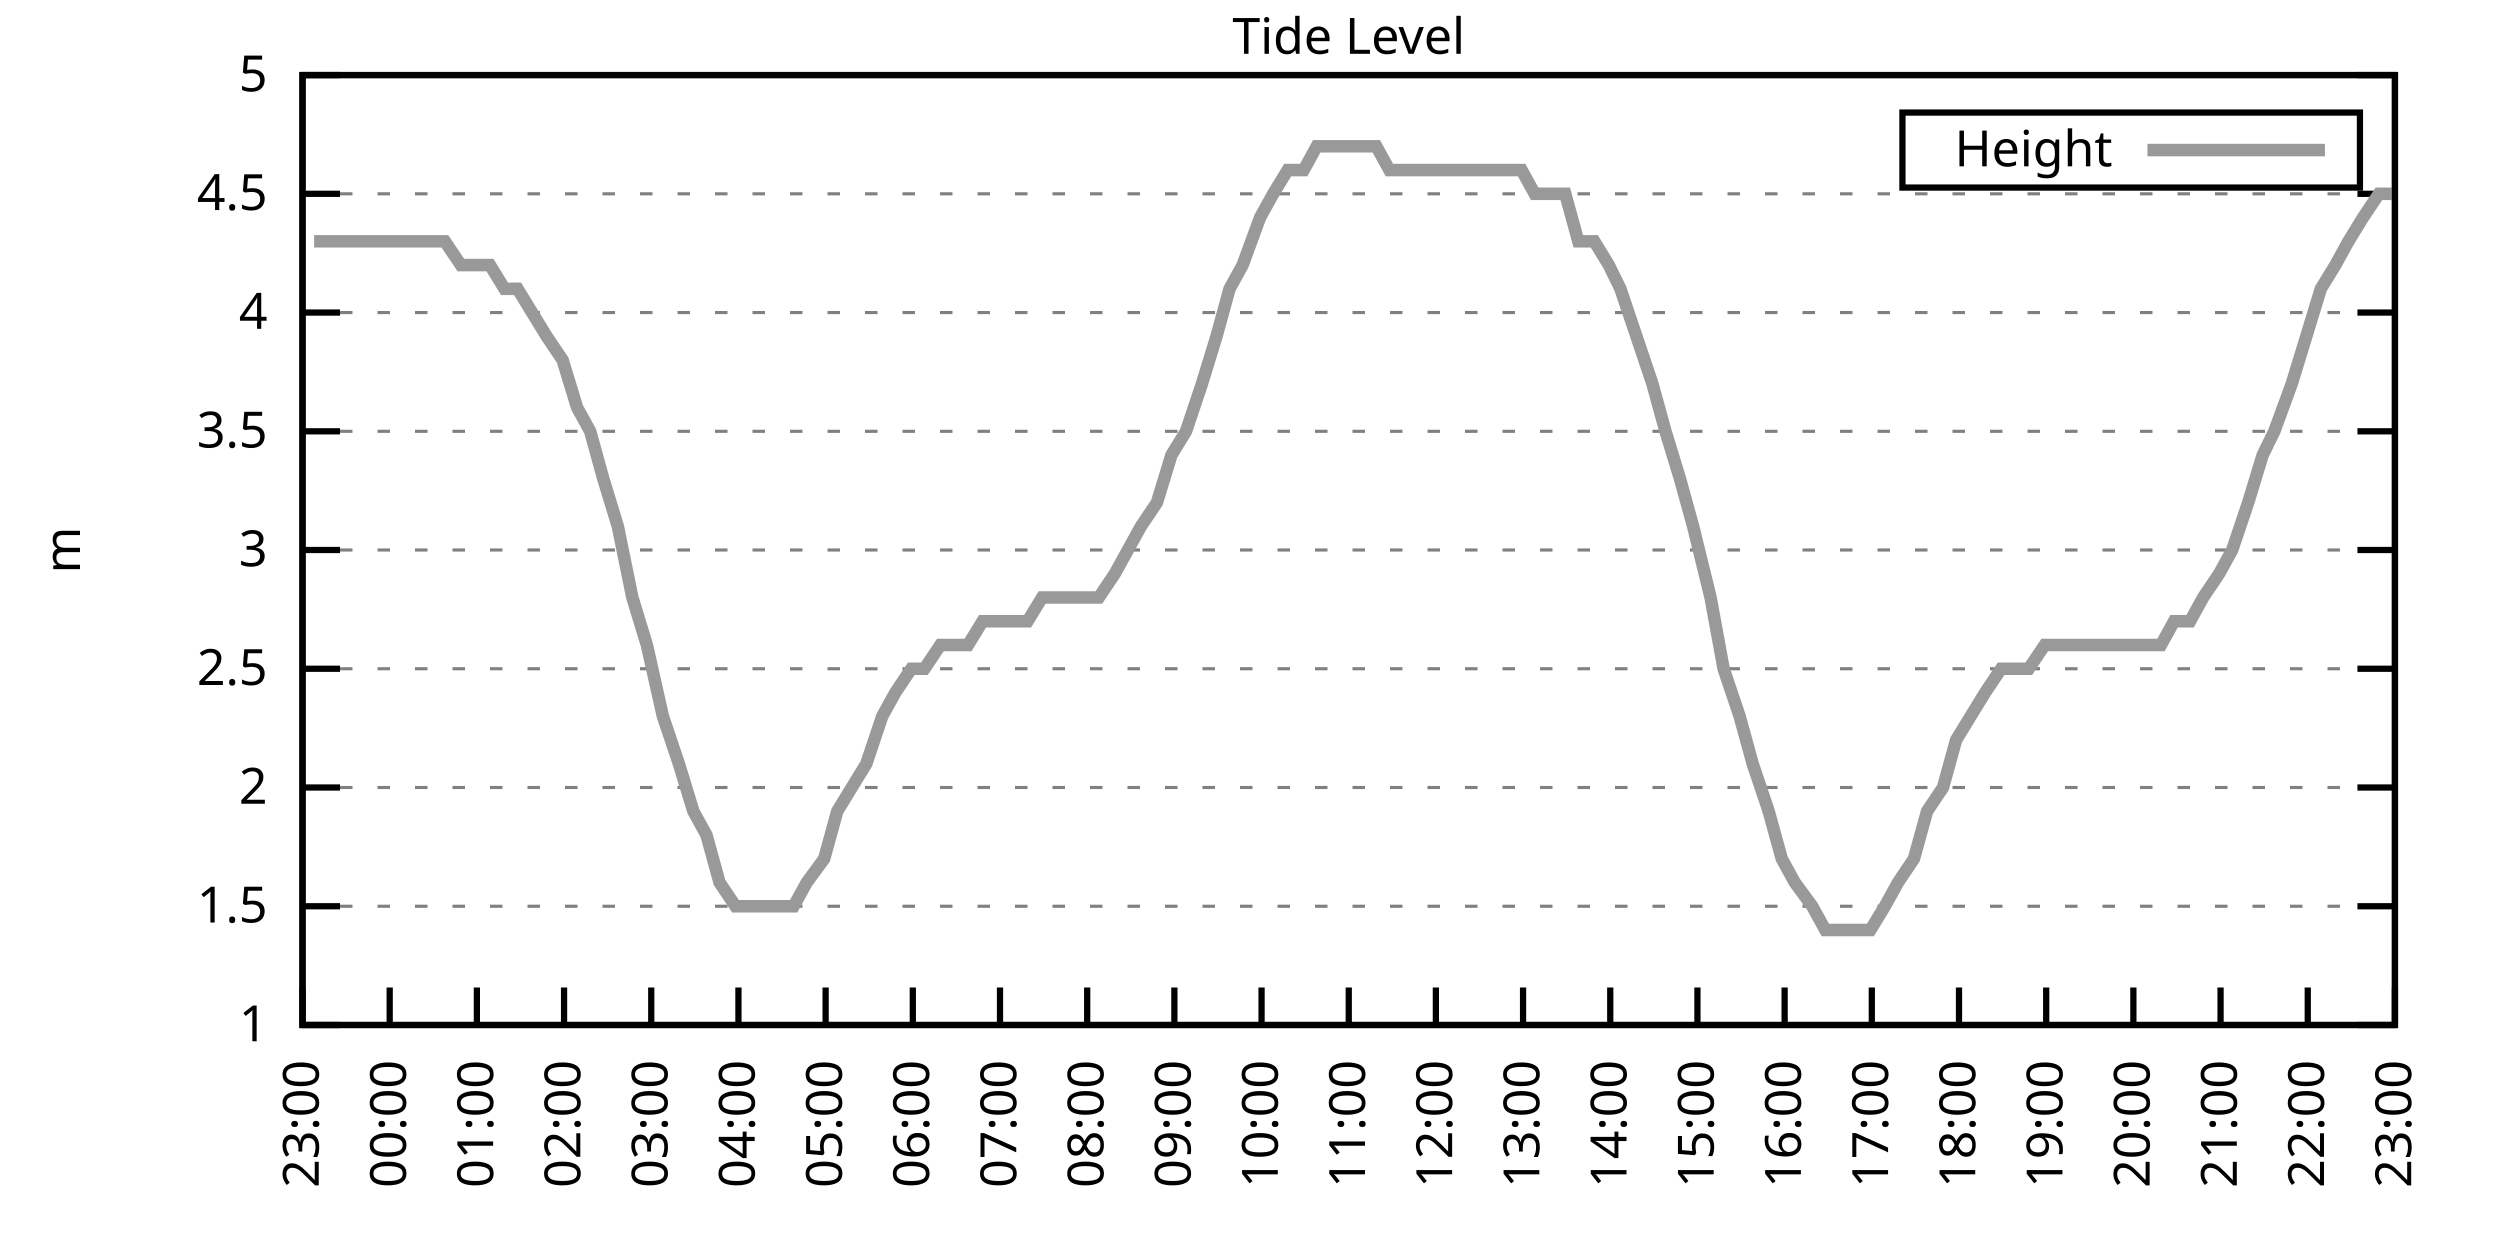
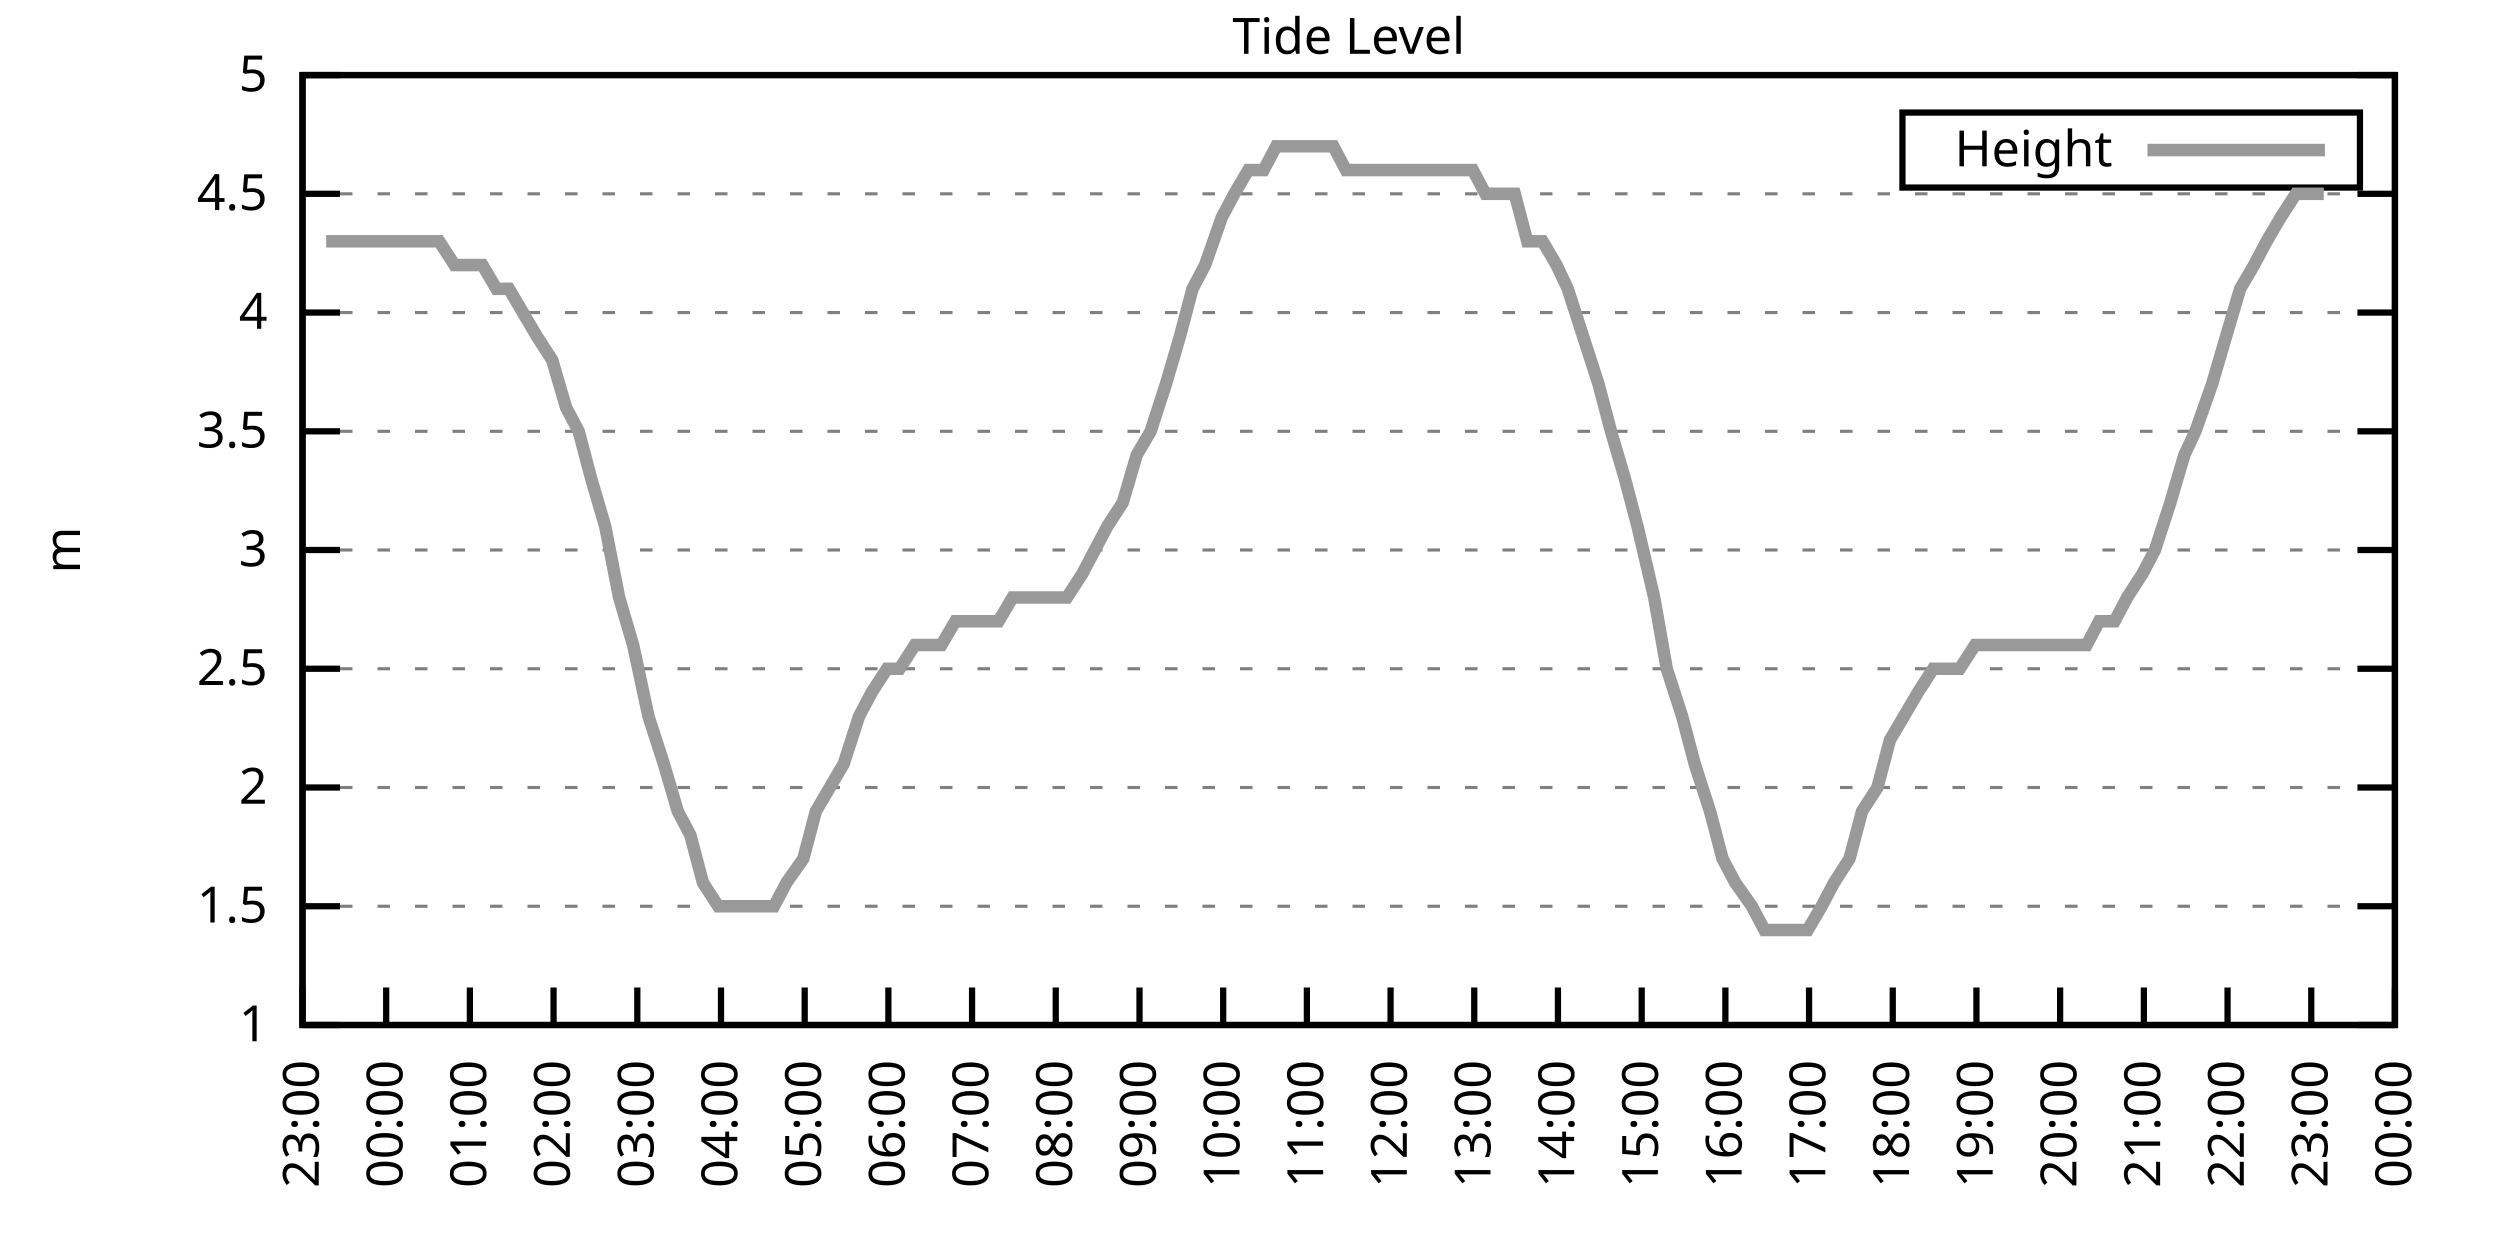
<svg xmlns="http://www.w3.org/2000/svg" xmlns:xlink="http://www.w3.org/1999/xlink" width="400" height="200" viewBox="0 0 400 200">
  <g id="gnuplot_canvas">
    <rect x="0" y="0" width="400" height="200" fill="none" />
    <defs>
      <circle id="gpDot" r="0.5" stroke-width="0.5" stroke="currentColor" />
      <path id="gpPt0" stroke-width="0.333" stroke="currentColor" d="M-1,0 h2 M0,-1 v2" />
      <path id="gpPt1" stroke-width="0.333" stroke="currentColor" d="M-1,-1 L1,1 M1,-1 L-1,1" />
      <path id="gpPt2" stroke-width="0.333" stroke="currentColor" d="M-1,0 L1,0 M0,-1 L0,1 M-1,-1 L1,1 M-1,1 L1,-1" />
      <rect id="gpPt3" stroke-width="0.333" stroke="currentColor" x="-1" y="-1" width="2" height="2" />
      <rect id="gpPt4" stroke-width="0.333" stroke="currentColor" fill="currentColor" x="-1" y="-1" width="2" height="2" />
      <circle id="gpPt5" stroke-width="0.333" stroke="currentColor" cx="0" cy="0" r="1" />
      <use xlink:href="#gpPt5" id="gpPt6" fill="currentColor" stroke="none" />
      <path id="gpPt7" stroke-width="0.333" stroke="currentColor" d="M0,-1.33 L-1.33,0.67 L1.33,0.67 z" />
      <use xlink:href="#gpPt7" id="gpPt8" fill="currentColor" stroke="none" />
      <use xlink:href="#gpPt7" id="gpPt9" stroke="currentColor" transform="rotate(180)" />
      <use xlink:href="#gpPt9" id="gpPt10" fill="currentColor" stroke="none" />
      <use xlink:href="#gpPt3" id="gpPt11" stroke="currentColor" transform="rotate(45)" />
      <use xlink:href="#gpPt11" id="gpPt12" fill="currentColor" stroke="none" />
      <path id="gpPt13" stroke-width="0.333" stroke="currentColor" d="M0,1.330 L1.265,0.411 L0.782,-1.067 L-0.782,-1.076 L-1.265,0.411 z" />
      <use xlink:href="#gpPt13" id="gpPt14" fill="currentColor" stroke="none" />
      <filter id="textbox" filterUnits="objectBoundingBox" x="0" y="0" height="1" width="1">
        <feFlood flood-color="white" flood-opacity="1" result="bgnd" />
        <feComposite in="SourceGraphic" in2="bgnd" operator="atop" />
      </filter>
      <filter id="greybox" filterUnits="objectBoundingBox" x="0" y="0" height="1" width="1">
        <feFlood flood-color="lightgrey" flood-opacity="1" result="grey" />
        <feComposite in="SourceGraphic" in2="grey" operator="atop" />
      </filter>
    </defs>
    <g fill="none" color="white" stroke="currentColor" stroke-width="1.00" stroke-linecap="butt" stroke-linejoin="miter">
</g>
    <g fill="none" color="black" stroke="currentColor" stroke-width="1.00" stroke-linecap="butt" stroke-linejoin="miter">
      <g stroke="none" shape-rendering="crispEdges">
        <polygon fill="rgb(255, 255, 255)" points="48.40,164.00 383.18,164.00 383.18,12.02 48.40,12.02 " />
      </g>
    </g>
    <g fill="none" color="black" stroke="currentColor" stroke-width="1.00" stroke-linecap="butt" stroke-linejoin="miter">
</g>
    <g fill="none" color="black" stroke="black" stroke-width="0.50" stroke-linecap="butt" stroke-linejoin="miter">
</g>
    <g fill="none" color="gray" stroke="currentColor" stroke-width="0.50" stroke-linecap="butt" stroke-linejoin="miter">
      <path stroke="gray" stroke-dasharray="2,4" class="gridline" d="M48.40,164.00 L383.19,164.00  " />
    </g>
    <g fill="none" color="gray" stroke="gray" stroke-width="1.00" stroke-linecap="butt" stroke-linejoin="miter">
</g>
    <g fill="none" color="black" stroke="currentColor" stroke-width="1.00" stroke-linecap="butt" stroke-linejoin="miter">
      <path stroke="black" d="M48.40,164.00 L54.40,164.00 M383.19,164.00 L377.19,164.00  " />
      <g transform="translate(42.80,166.60)" stroke="none" fill="black" font-family="Sans" font-size="8.00" text-anchor="end">
        <text>
          <tspan font-family="Sans"> 1</tspan>
        </text>
      </g>
    </g>
    <g fill="none" color="black" stroke="currentColor" stroke-width="1.00" stroke-linecap="butt" stroke-linejoin="miter">
</g>
    <g fill="none" color="black" stroke="black" stroke-width="0.50" stroke-linecap="butt" stroke-linejoin="miter">
</g>
    <g fill="none" color="gray" stroke="currentColor" stroke-width="0.50" stroke-linecap="butt" stroke-linejoin="miter">
      <path stroke="gray" stroke-dasharray="2,4" class="gridline" d="M48.40,145.00 L383.19,145.00  " />
    </g>
    <g fill="none" color="gray" stroke="gray" stroke-width="1.00" stroke-linecap="butt" stroke-linejoin="miter">
</g>
    <g fill="none" color="black" stroke="currentColor" stroke-width="1.00" stroke-linecap="butt" stroke-linejoin="miter">
      <path stroke="black" d="M48.40,145.00 L54.40,145.00 M383.19,145.00 L377.19,145.00  " />
      <g transform="translate(42.80,147.60)" stroke="none" fill="black" font-family="Sans" font-size="8.00" text-anchor="end">
        <text>
          <tspan font-family="Sans"> 1.5</tspan>
        </text>
      </g>
    </g>
    <g fill="none" color="black" stroke="currentColor" stroke-width="1.00" stroke-linecap="butt" stroke-linejoin="miter">
</g>
    <g fill="none" color="black" stroke="black" stroke-width="0.50" stroke-linecap="butt" stroke-linejoin="miter">
</g>
    <g fill="none" color="gray" stroke="currentColor" stroke-width="0.50" stroke-linecap="butt" stroke-linejoin="miter">
      <path stroke="gray" stroke-dasharray="2,4" class="gridline" d="M48.40,126.00 L383.19,126.00  " />
    </g>
    <g fill="none" color="gray" stroke="gray" stroke-width="1.00" stroke-linecap="butt" stroke-linejoin="miter">
</g>
    <g fill="none" color="black" stroke="currentColor" stroke-width="1.00" stroke-linecap="butt" stroke-linejoin="miter">
      <path stroke="black" d="M48.40,126.00 L54.40,126.00 M383.19,126.00 L377.19,126.00  " />
      <g transform="translate(42.80,128.60)" stroke="none" fill="black" font-family="Sans" font-size="8.00" text-anchor="end">
        <text>
          <tspan font-family="Sans"> 2</tspan>
        </text>
      </g>
    </g>
    <g fill="none" color="black" stroke="currentColor" stroke-width="1.00" stroke-linecap="butt" stroke-linejoin="miter">
</g>
    <g fill="none" color="black" stroke="black" stroke-width="0.50" stroke-linecap="butt" stroke-linejoin="miter">
</g>
    <g fill="none" color="gray" stroke="currentColor" stroke-width="0.50" stroke-linecap="butt" stroke-linejoin="miter">
      <path stroke="gray" stroke-dasharray="2,4" class="gridline" d="M48.40,107.00 L383.19,107.00  " />
    </g>
    <g fill="none" color="gray" stroke="gray" stroke-width="1.00" stroke-linecap="butt" stroke-linejoin="miter">
</g>
    <g fill="none" color="black" stroke="currentColor" stroke-width="1.00" stroke-linecap="butt" stroke-linejoin="miter">
      <path stroke="black" d="M48.40,107.00 L54.40,107.00 M383.19,107.00 L377.19,107.00  " />
      <g transform="translate(42.80,109.60)" stroke="none" fill="black" font-family="Sans" font-size="8.00" text-anchor="end">
        <text>
          <tspan font-family="Sans"> 2.5</tspan>
        </text>
      </g>
    </g>
    <g fill="none" color="black" stroke="currentColor" stroke-width="1.00" stroke-linecap="butt" stroke-linejoin="miter">
</g>
    <g fill="none" color="black" stroke="black" stroke-width="0.50" stroke-linecap="butt" stroke-linejoin="miter">
</g>
    <g fill="none" color="gray" stroke="currentColor" stroke-width="0.50" stroke-linecap="butt" stroke-linejoin="miter">
      <path stroke="gray" stroke-dasharray="2,4" class="gridline" d="M48.40,88.00 L383.19,88.00  " />
    </g>
    <g fill="none" color="gray" stroke="gray" stroke-width="1.00" stroke-linecap="butt" stroke-linejoin="miter">
</g>
    <g fill="none" color="black" stroke="currentColor" stroke-width="1.00" stroke-linecap="butt" stroke-linejoin="miter">
      <path stroke="black" d="M48.40,88.00 L54.40,88.00 M383.19,88.00 L377.19,88.00  " />
      <g transform="translate(42.80,90.60)" stroke="none" fill="black" font-family="Sans" font-size="8.00" text-anchor="end">
        <text>
          <tspan font-family="Sans"> 3</tspan>
        </text>
      </g>
    </g>
    <g fill="none" color="black" stroke="currentColor" stroke-width="1.00" stroke-linecap="butt" stroke-linejoin="miter">
</g>
    <g fill="none" color="black" stroke="black" stroke-width="0.50" stroke-linecap="butt" stroke-linejoin="miter">
</g>
    <g fill="none" color="gray" stroke="currentColor" stroke-width="0.50" stroke-linecap="butt" stroke-linejoin="miter">
      <path stroke="gray" stroke-dasharray="2,4" class="gridline" d="M48.40,69.01 L383.19,69.01  " />
    </g>
    <g fill="none" color="gray" stroke="gray" stroke-width="1.00" stroke-linecap="butt" stroke-linejoin="miter">
</g>
    <g fill="none" color="black" stroke="currentColor" stroke-width="1.00" stroke-linecap="butt" stroke-linejoin="miter">
      <path stroke="black" d="M48.40,69.01 L54.40,69.01 M383.19,69.01 L377.19,69.01  " />
      <g transform="translate(42.80,71.61)" stroke="none" fill="black" font-family="Sans" font-size="8.00" text-anchor="end">
        <text>
          <tspan font-family="Sans"> 3.5</tspan>
        </text>
      </g>
    </g>
    <g fill="none" color="black" stroke="currentColor" stroke-width="1.00" stroke-linecap="butt" stroke-linejoin="miter">
</g>
    <g fill="none" color="black" stroke="black" stroke-width="0.50" stroke-linecap="butt" stroke-linejoin="miter">
</g>
    <g fill="none" color="gray" stroke="currentColor" stroke-width="0.50" stroke-linecap="butt" stroke-linejoin="miter">
      <path stroke="gray" stroke-dasharray="2,4" class="gridline" d="M48.40,50.01 L383.19,50.01  " />
    </g>
    <g fill="none" color="gray" stroke="gray" stroke-width="1.00" stroke-linecap="butt" stroke-linejoin="miter">
</g>
    <g fill="none" color="black" stroke="currentColor" stroke-width="1.00" stroke-linecap="butt" stroke-linejoin="miter">
      <path stroke="black" d="M48.40,50.01 L54.40,50.01 M383.19,50.01 L377.19,50.01  " />
      <g transform="translate(42.80,52.61)" stroke="none" fill="black" font-family="Sans" font-size="8.00" text-anchor="end">
        <text>
          <tspan font-family="Sans"> 4</tspan>
        </text>
      </g>
    </g>
    <g fill="none" color="black" stroke="currentColor" stroke-width="1.00" stroke-linecap="butt" stroke-linejoin="miter">
</g>
    <g fill="none" color="black" stroke="black" stroke-width="0.50" stroke-linecap="butt" stroke-linejoin="miter">
</g>
    <g fill="none" color="gray" stroke="currentColor" stroke-width="0.50" stroke-linecap="butt" stroke-linejoin="miter">
      <path stroke="gray" stroke-dasharray="2,4" class="gridline" d="M48.40,31.01 L383.19,31.01  " />
    </g>
    <g fill="none" color="gray" stroke="gray" stroke-width="1.00" stroke-linecap="butt" stroke-linejoin="miter">
</g>
    <g fill="none" color="black" stroke="currentColor" stroke-width="1.00" stroke-linecap="butt" stroke-linejoin="miter">
      <path stroke="black" d="M48.40,31.01 L54.40,31.01 M383.19,31.01 L377.19,31.01  " />
      <g transform="translate(42.80,33.61)" stroke="none" fill="black" font-family="Sans" font-size="8.00" text-anchor="end">
        <text>
          <tspan font-family="Sans"> 4.5</tspan>
        </text>
      </g>
    </g>
    <g fill="none" color="black" stroke="currentColor" stroke-width="1.00" stroke-linecap="butt" stroke-linejoin="miter">
</g>
    <g fill="none" color="black" stroke="black" stroke-width="0.50" stroke-linecap="butt" stroke-linejoin="miter">
</g>
    <g fill="none" color="gray" stroke="currentColor" stroke-width="0.50" stroke-linecap="butt" stroke-linejoin="miter">
      <path stroke="gray" stroke-dasharray="2,4" class="gridline" d="M48.40,12.01 L383.19,12.01  " />
    </g>
    <g fill="none" color="gray" stroke="gray" stroke-width="1.00" stroke-linecap="butt" stroke-linejoin="miter">
</g>
    <g fill="none" color="black" stroke="currentColor" stroke-width="1.00" stroke-linecap="butt" stroke-linejoin="miter">
      <path stroke="black" d="M48.40,12.01 L54.40,12.01 M383.19,12.01 L377.19,12.01  " />
      <g transform="translate(42.80,14.61)" stroke="none" fill="black" font-family="Sans" font-size="8.00" text-anchor="end">
        <text>
          <tspan font-family="Sans"> 5</tspan>
        </text>
      </g>
    </g>
    <g fill="none" color="black" stroke="currentColor" stroke-width="1.00" stroke-linecap="butt" stroke-linejoin="miter">
      <path stroke="black" d="M48.40,164.00 L48.40,158.00  " />
      <g transform="translate(51.00,169.60) rotate(270.00)" stroke="none" fill="black" font-family="Sans" font-size="8.00" text-anchor="end">
        <text>
          <tspan font-family="Sans">23:00</tspan>
        </text>
      </g>
    </g>
    <g fill="none" color="black" stroke="currentColor" stroke-width="1.00" stroke-linecap="butt" stroke-linejoin="miter">
-       <path stroke="black" d="M62.35,164.00 L62.35,158.00  " />
-       <g transform="translate(64.95,169.60) rotate(270.00)" stroke="none" fill="black" font-family="Sans" font-size="8.00" text-anchor="end">
+       <path stroke="black" d="M61.79,164.00 L61.79,158.00  " />
+       <g transform="translate(64.39,169.60) rotate(270.00)" stroke="none" fill="black" font-family="Sans" font-size="8.00" text-anchor="end">
        <text>
          <tspan font-family="Sans">00:00</tspan>
        </text>
      </g>
    </g>
    <g fill="none" color="black" stroke="currentColor" stroke-width="1.00" stroke-linecap="butt" stroke-linejoin="miter">
-       <path stroke="black" d="M76.30,164.00 L76.30,158.00  " />
-       <g transform="translate(78.90,169.60) rotate(270.00)" stroke="none" fill="black" font-family="Sans" font-size="8.00" text-anchor="end">
+       <path stroke="black" d="M75.18,164.00 L75.18,158.00  " />
+       <g transform="translate(77.78,169.60) rotate(270.00)" stroke="none" fill="black" font-family="Sans" font-size="8.00" text-anchor="end">
        <text>
          <tspan font-family="Sans">01:00</tspan>
        </text>
      </g>
    </g>
    <g fill="none" color="black" stroke="currentColor" stroke-width="1.00" stroke-linecap="butt" stroke-linejoin="miter">
-       <path stroke="black" d="M90.25,164.00 L90.25,158.00  " />
-       <g transform="translate(92.85,169.60) rotate(270.00)" stroke="none" fill="black" font-family="Sans" font-size="8.00" text-anchor="end">
+       <path stroke="black" d="M88.57,164.00 L88.57,158.00  " />
+       <g transform="translate(91.17,169.60) rotate(270.00)" stroke="none" fill="black" font-family="Sans" font-size="8.00" text-anchor="end">
        <text>
          <tspan font-family="Sans">02:00</tspan>
        </text>
      </g>
    </g>
    <g fill="none" color="black" stroke="currentColor" stroke-width="1.00" stroke-linecap="butt" stroke-linejoin="miter">
-       <path stroke="black" d="M104.20,164.00 L104.20,158.00  " />
-       <g transform="translate(106.80,169.60) rotate(270.00)" stroke="none" fill="black" font-family="Sans" font-size="8.00" text-anchor="end">
+       <path stroke="black" d="M101.97,164.00 L101.97,158.00  " />
+       <g transform="translate(104.57,169.60) rotate(270.00)" stroke="none" fill="black" font-family="Sans" font-size="8.00" text-anchor="end">
        <text>
          <tspan font-family="Sans">03:00</tspan>
        </text>
      </g>
    </g>
    <g fill="none" color="black" stroke="currentColor" stroke-width="1.00" stroke-linecap="butt" stroke-linejoin="miter">
-       <path stroke="black" d="M118.15,164.00 L118.15,158.00  " />
-       <g transform="translate(120.75,169.60) rotate(270.00)" stroke="none" fill="black" font-family="Sans" font-size="8.00" text-anchor="end">
+       <path stroke="black" d="M115.36,164.00 L115.36,158.00  " />
+       <g transform="translate(117.96,169.60) rotate(270.00)" stroke="none" fill="black" font-family="Sans" font-size="8.00" text-anchor="end">
        <text>
          <tspan font-family="Sans">04:00</tspan>
        </text>
      </g>
    </g>
    <g fill="none" color="black" stroke="currentColor" stroke-width="1.00" stroke-linecap="butt" stroke-linejoin="miter">
-       <path stroke="black" d="M132.10,164.00 L132.10,158.00  " />
-       <g transform="translate(134.70,169.60) rotate(270.00)" stroke="none" fill="black" font-family="Sans" font-size="8.00" text-anchor="end">
+       <path stroke="black" d="M128.75,164.00 L128.75,158.00  " />
+       <g transform="translate(131.35,169.60) rotate(270.00)" stroke="none" fill="black" font-family="Sans" font-size="8.00" text-anchor="end">
        <text>
          <tspan font-family="Sans">05:00</tspan>
        </text>
      </g>
    </g>
    <g fill="none" color="black" stroke="currentColor" stroke-width="1.00" stroke-linecap="butt" stroke-linejoin="miter">
-       <path stroke="black" d="M146.05,164.00 L146.05,158.00  " />
-       <g transform="translate(148.65,169.60) rotate(270.00)" stroke="none" fill="black" font-family="Sans" font-size="8.00" text-anchor="end">
+       <path stroke="black" d="M142.14,164.00 L142.14,158.00  " />
+       <g transform="translate(144.74,169.60) rotate(270.00)" stroke="none" fill="black" font-family="Sans" font-size="8.00" text-anchor="end">
        <text>
          <tspan font-family="Sans">06:00</tspan>
        </text>
      </g>
    </g>
    <g fill="none" color="black" stroke="currentColor" stroke-width="1.00" stroke-linecap="butt" stroke-linejoin="miter">
-       <path stroke="black" d="M160.00,164.00 L160.00,158.00  " />
-       <g transform="translate(162.60,169.60) rotate(270.00)" stroke="none" fill="black" font-family="Sans" font-size="8.00" text-anchor="end">
+       <path stroke="black" d="M155.53,164.00 L155.53,158.00  " />
+       <g transform="translate(158.13,169.60) rotate(270.00)" stroke="none" fill="black" font-family="Sans" font-size="8.00" text-anchor="end">
        <text>
          <tspan font-family="Sans">07:00</tspan>
        </text>
      </g>
    </g>
    <g fill="none" color="black" stroke="currentColor" stroke-width="1.00" stroke-linecap="butt" stroke-linejoin="miter">
-       <path stroke="black" d="M173.95,164.00 L173.95,158.00  " />
-       <g transform="translate(176.55,169.60) rotate(270.00)" stroke="none" fill="black" font-family="Sans" font-size="8.00" text-anchor="end">
+       <path stroke="black" d="M168.92,164.00 L168.92,158.00  " />
+       <g transform="translate(171.52,169.60) rotate(270.00)" stroke="none" fill="black" font-family="Sans" font-size="8.00" text-anchor="end">
        <text>
          <tspan font-family="Sans">08:00</tspan>
        </text>
      </g>
    </g>
    <g fill="none" color="black" stroke="currentColor" stroke-width="1.00" stroke-linecap="butt" stroke-linejoin="miter">
-       <path stroke="black" d="M187.90,164.00 L187.90,158.00  " />
-       <g transform="translate(190.50,169.60) rotate(270.00)" stroke="none" fill="black" font-family="Sans" font-size="8.00" text-anchor="end">
+       <path stroke="black" d="M182.32,164.00 L182.32,158.00  " />
+       <g transform="translate(184.92,169.60) rotate(270.00)" stroke="none" fill="black" font-family="Sans" font-size="8.00" text-anchor="end">
        <text>
          <tspan font-family="Sans">09:00</tspan>
        </text>
      </g>
    </g>
    <g fill="none" color="black" stroke="currentColor" stroke-width="1.00" stroke-linecap="butt" stroke-linejoin="miter">
-       <path stroke="black" d="M201.85,164.00 L201.85,158.00  " />
-       <g transform="translate(204.45,169.60) rotate(270.00)" stroke="none" fill="black" font-family="Sans" font-size="8.00" text-anchor="end">
+       <path stroke="black" d="M195.71,164.00 L195.71,158.00  " />
+       <g transform="translate(198.31,169.60) rotate(270.00)" stroke="none" fill="black" font-family="Sans" font-size="8.00" text-anchor="end">
        <text>
          <tspan font-family="Sans">10:00</tspan>
        </text>
      </g>
    </g>
    <g fill="none" color="black" stroke="currentColor" stroke-width="1.00" stroke-linecap="butt" stroke-linejoin="miter">
-       <path stroke="black" d="M215.80,164.00 L215.80,158.00  " />
-       <g transform="translate(218.40,169.60) rotate(270.00)" stroke="none" fill="black" font-family="Sans" font-size="8.00" text-anchor="end">
+       <path stroke="black" d="M209.10,164.00 L209.10,158.00  " />
+       <g transform="translate(211.70,169.60) rotate(270.00)" stroke="none" fill="black" font-family="Sans" font-size="8.00" text-anchor="end">
        <text>
          <tspan font-family="Sans">11:00</tspan>
        </text>
      </g>
    </g>
    <g fill="none" color="black" stroke="currentColor" stroke-width="1.00" stroke-linecap="butt" stroke-linejoin="miter">
-       <path stroke="black" d="M229.74,164.00 L229.74,158.00  " />
-       <g transform="translate(232.34,169.60) rotate(270.00)" stroke="none" fill="black" font-family="Sans" font-size="8.00" text-anchor="end">
+       <path stroke="black" d="M222.49,164.00 L222.49,158.00  " />
+       <g transform="translate(225.09,169.60) rotate(270.00)" stroke="none" fill="black" font-family="Sans" font-size="8.00" text-anchor="end">
        <text>
          <tspan font-family="Sans">12:00</tspan>
        </text>
      </g>
    </g>
    <g fill="none" color="black" stroke="currentColor" stroke-width="1.00" stroke-linecap="butt" stroke-linejoin="miter">
-       <path stroke="black" d="M243.69,164.00 L243.69,158.00  " />
-       <g transform="translate(246.29,169.60) rotate(270.00)" stroke="none" fill="black" font-family="Sans" font-size="8.00" text-anchor="end">
+       <path stroke="black" d="M235.88,164.00 L235.88,158.00  " />
+       <g transform="translate(238.48,169.60) rotate(270.00)" stroke="none" fill="black" font-family="Sans" font-size="8.00" text-anchor="end">
        <text>
          <tspan font-family="Sans">13:00</tspan>
        </text>
      </g>
    </g>
    <g fill="none" color="black" stroke="currentColor" stroke-width="1.00" stroke-linecap="butt" stroke-linejoin="miter">
-       <path stroke="black" d="M257.64,164.00 L257.64,158.00  " />
-       <g transform="translate(260.24,169.60) rotate(270.00)" stroke="none" fill="black" font-family="Sans" font-size="8.00" text-anchor="end">
+       <path stroke="black" d="M249.27,164.00 L249.27,158.00  " />
+       <g transform="translate(251.87,169.60) rotate(270.00)" stroke="none" fill="black" font-family="Sans" font-size="8.00" text-anchor="end">
        <text>
          <tspan font-family="Sans">14:00</tspan>
        </text>
      </g>
    </g>
    <g fill="none" color="black" stroke="currentColor" stroke-width="1.00" stroke-linecap="butt" stroke-linejoin="miter">
-       <path stroke="black" d="M271.59,164.00 L271.59,158.00  " />
-       <g transform="translate(274.19,169.60) rotate(270.00)" stroke="none" fill="black" font-family="Sans" font-size="8.00" text-anchor="end">
+       <path stroke="black" d="M262.67,164.00 L262.67,158.00  " />
+       <g transform="translate(265.27,169.60) rotate(270.00)" stroke="none" fill="black" font-family="Sans" font-size="8.00" text-anchor="end">
        <text>
          <tspan font-family="Sans">15:00</tspan>
        </text>
      </g>
    </g>
    <g fill="none" color="black" stroke="currentColor" stroke-width="1.00" stroke-linecap="butt" stroke-linejoin="miter">
-       <path stroke="black" d="M285.54,164.00 L285.54,158.00  " />
-       <g transform="translate(288.14,169.60) rotate(270.00)" stroke="none" fill="black" font-family="Sans" font-size="8.00" text-anchor="end">
+       <path stroke="black" d="M276.06,164.00 L276.06,158.00  " />
+       <g transform="translate(278.66,169.60) rotate(270.00)" stroke="none" fill="black" font-family="Sans" font-size="8.00" text-anchor="end">
        <text>
          <tspan font-family="Sans">16:00</tspan>
        </text>
      </g>
    </g>
    <g fill="none" color="black" stroke="currentColor" stroke-width="1.00" stroke-linecap="butt" stroke-linejoin="miter">
-       <path stroke="black" d="M299.49,164.00 L299.49,158.00  " />
-       <g transform="translate(302.09,169.60) rotate(270.00)" stroke="none" fill="black" font-family="Sans" font-size="8.00" text-anchor="end">
+       <path stroke="black" d="M289.45,164.00 L289.45,158.00  " />
+       <g transform="translate(292.05,169.60) rotate(270.00)" stroke="none" fill="black" font-family="Sans" font-size="8.00" text-anchor="end">
        <text>
          <tspan font-family="Sans">17:00</tspan>
        </text>
      </g>
    </g>
    <g fill="none" color="black" stroke="currentColor" stroke-width="1.00" stroke-linecap="butt" stroke-linejoin="miter">
-       <path stroke="black" d="M313.44,164.00 L313.44,158.00  " />
-       <g transform="translate(316.04,169.60) rotate(270.00)" stroke="none" fill="black" font-family="Sans" font-size="8.00" text-anchor="end">
+       <path stroke="black" d="M302.84,164.00 L302.84,158.00  " />
+       <g transform="translate(305.44,169.60) rotate(270.00)" stroke="none" fill="black" font-family="Sans" font-size="8.00" text-anchor="end">
        <text>
          <tspan font-family="Sans">18:00</tspan>
        </text>
      </g>
    </g>
    <g fill="none" color="black" stroke="currentColor" stroke-width="1.00" stroke-linecap="butt" stroke-linejoin="miter">
-       <path stroke="black" d="M327.39,164.00 L327.39,158.00  " />
-       <g transform="translate(329.99,169.60) rotate(270.00)" stroke="none" fill="black" font-family="Sans" font-size="8.00" text-anchor="end">
+       <path stroke="black" d="M316.23,164.00 L316.23,158.00  " />
+       <g transform="translate(318.83,169.60) rotate(270.00)" stroke="none" fill="black" font-family="Sans" font-size="8.00" text-anchor="end">
        <text>
          <tspan font-family="Sans">19:00</tspan>
        </text>
      </g>
    </g>
    <g fill="none" color="black" stroke="currentColor" stroke-width="1.00" stroke-linecap="butt" stroke-linejoin="miter">
-       <path stroke="black" d="M341.34,164.00 L341.34,158.00  " />
-       <g transform="translate(343.94,169.60) rotate(270.00)" stroke="none" fill="black" font-family="Sans" font-size="8.00" text-anchor="end">
+       <path stroke="black" d="M329.62,164.00 L329.62,158.00  " />
+       <g transform="translate(332.22,169.60) rotate(270.00)" stroke="none" fill="black" font-family="Sans" font-size="8.00" text-anchor="end">
        <text>
          <tspan font-family="Sans">20:00</tspan>
        </text>
      </g>
    </g>
    <g fill="none" color="black" stroke="currentColor" stroke-width="1.00" stroke-linecap="butt" stroke-linejoin="miter">
-       <path stroke="black" d="M355.29,164.00 L355.29,158.00  " />
-       <g transform="translate(357.89,169.60) rotate(270.00)" stroke="none" fill="black" font-family="Sans" font-size="8.00" text-anchor="end">
+       <path stroke="black" d="M343.02,164.00 L343.02,158.00  " />
+       <g transform="translate(345.62,169.60) rotate(270.00)" stroke="none" fill="black" font-family="Sans" font-size="8.00" text-anchor="end">
        <text>
          <tspan font-family="Sans">21:00</tspan>
        </text>
      </g>
    </g>
    <g fill="none" color="black" stroke="currentColor" stroke-width="1.00" stroke-linecap="butt" stroke-linejoin="miter">
-       <path stroke="black" d="M369.24,164.00 L369.24,158.00  " />
-       <g transform="translate(371.84,169.60) rotate(270.00)" stroke="none" fill="black" font-family="Sans" font-size="8.00" text-anchor="end">
+       <path stroke="black" d="M356.41,164.00 L356.41,158.00  " />
+       <g transform="translate(359.01,169.60) rotate(270.00)" stroke="none" fill="black" font-family="Sans" font-size="8.00" text-anchor="end">
        <text>
          <tspan font-family="Sans">22:00</tspan>
+         </text>
+       </g>
+     </g>
+     <g fill="none" color="black" stroke="currentColor" stroke-width="1.00" stroke-linecap="butt" stroke-linejoin="miter">
+       <path stroke="black" d="M369.80,164.00 L369.80,158.00  " />
+       <g transform="translate(372.40,169.60) rotate(270.00)" stroke="none" fill="black" font-family="Sans" font-size="8.00" text-anchor="end">
+         <text>
+           <tspan font-family="Sans">23:00</tspan>
        </text>
      </g>
    </g>
    <g fill="none" color="black" stroke="currentColor" stroke-width="1.00" stroke-linecap="butt" stroke-linejoin="miter">
      <path stroke="black" d="M383.19,164.00 L383.19,158.00  " />
      <g transform="translate(385.79,169.60) rotate(270.00)" stroke="none" fill="black" font-family="Sans" font-size="8.00" text-anchor="end">
        <text>
-           <tspan font-family="Sans">23:00</tspan>
+           <tspan font-family="Sans">00:00</tspan>
        </text>
      </g>
    </g>
    <g fill="none" color="black" stroke="currentColor" stroke-width="1.00" stroke-linecap="butt" stroke-linejoin="miter">
</g>
    <g fill="none" color="black" stroke="currentColor" stroke-width="1.00" stroke-linecap="butt" stroke-linejoin="miter">
      <path stroke="black" d="M48.40,12.01 L48.40,164.00 L383.19,164.00 L383.19,12.01 L48.40,12.01 Z  " />
    </g>
    <g fill="none" color="black" stroke="currentColor" stroke-width="1.00" stroke-linecap="butt" stroke-linejoin="miter">
</g>
    <g fill="none" color="black" stroke="currentColor" stroke-width="1.00" stroke-linecap="butt" stroke-linejoin="miter">
      <path stroke="black" d="M304.39,30.01 L304.39,18.01 L377.59,18.01 L377.59,30.01 L304.39,30.01 Z  " />
    </g>
    <g id="Tide_level_plot_1">
      <g fill="none" color="white" stroke="black" stroke-width="2.00" stroke-linecap="butt" stroke-linejoin="miter">
</g>
      <g fill="none" color="black" stroke="currentColor" stroke-width="2.00" stroke-linecap="butt" stroke-linejoin="miter">
        <g transform="translate(337.99,26.61)" stroke="none" fill="black" font-family="Sans" font-size="8.00" text-anchor="end">
          <text>
            <tspan font-family="Sans">Height</tspan>
          </text>
        </g>
      </g>
      <g fill="none" color="black" stroke="currentColor" stroke-width="2.00" stroke-linecap="butt" stroke-linejoin="miter">
-         <path stroke="rgb(153, 153, 153)" d="M343.59,24.01 L371.99,24.01 M50.26,38.61 L52.35,38.61 L54.91,38.61 L57.00,38.61 L59.56,38.61 L61.65,38.61   L64.44,38.61 L66.53,38.61 L69.09,38.61 L71.18,38.61 L73.74,42.41 L75.37,42.41 L78.39,42.41 L80.72,46.21   L82.81,46.21 L85.13,50.01 L87.46,53.81 L90.02,57.61 L92.34,65.21 L94.43,69.01 L96.53,76.61 L98.85,84.21   L101.18,95.60 L103.50,103.20 L106.06,114.60 L108.62,122.20 L110.94,129.80 L113.03,133.60 L115.13,141.20 L117.68,145.00   L120.01,145.00 L122.57,145.00 L124.89,145.00 L126.98,145.00 L129.08,141.20 L131.87,137.40 L133.96,129.80 L136.28,126.00   L138.61,122.20 L141.16,114.60 L143.26,110.80 L145.81,107.00 L147.91,107.00 L150.46,103.20 L152.79,103.20 L154.88,103.20   L157.21,99.40 L159.53,99.40 L161.86,99.40 L164.41,99.40 L166.74,95.60 L168.83,95.60 L171.39,95.60 L173.48,95.60   L175.81,95.60 L178.36,91.80 L180.46,88.00 L182.55,84.21 L185.11,80.41 L187.43,72.81 L189.76,69.01 L192.31,61.41   L194.64,53.81 L196.73,46.21 L198.82,42.41 L201.61,34.81 L203.71,31.01 L206.03,27.21 L208.59,27.21 L210.68,23.41   L212.77,23.41 L215.10,23.41 L217.65,23.41 L220.21,23.41 L222.30,27.21 L224.63,27.21 L226.95,27.21 L229.05,27.21   L231.37,27.21 L234.16,27.21 L236.49,27.21 L238.58,27.21 L241.14,27.21 L243.46,27.21 L245.55,31.01 L247.88,31.01   L250.44,31.01 L252.53,38.61 L255.09,38.61 L257.41,42.41 L259.27,46.21 L261.83,53.81 L264.39,61.41 L266.48,69.01   L268.80,76.61 L270.90,84.21 L273.69,95.60 L275.78,107.00 L278.34,114.60 L280.43,122.20 L282.99,129.80 L285.08,137.40   L287.17,141.20 L289.96,145.00 L292.05,148.80 L294.61,148.80 L296.70,148.80 L299.26,148.80 L301.58,145.00 L303.68,141.20   L306.23,137.40 L308.33,129.80 L310.88,126.00 L312.98,118.40 L315.30,114.60 L317.63,110.80 L320.18,107.00 L322.51,107.00   L324.60,107.00 L327.16,103.20 L329.25,103.20 L331.81,103.20 L333.90,103.20 L336.46,103.20 L338.55,103.20 L341.11,103.20   L343.20,103.20 L345.76,103.20 L347.85,99.40 L350.41,99.40 L352.50,95.60 L355.06,91.80 L357.15,88.00 L359.71,80.41   L362.03,72.81 L363.89,69.01 L366.68,61.41 L369.01,53.81 L371.33,46.21 L373.66,42.41 L375.75,38.61 L378.08,34.81   L380.63,31.01 L382.96,31.01  " />
+         <path stroke="rgb(153, 153, 153)" d="M343.59,24.01 L371.99,24.01 M52.19,38.61 L54.65,38.61 L56.66,38.61 L59.11,38.61 L61.12,38.61 L63.80,38.61   L65.81,38.61 L68.26,38.61 L70.27,38.61 L72.73,42.41 L74.29,42.41 L77.19,42.41 L79.42,46.21 L81.43,46.21   L83.66,50.01 L85.90,53.81 L88.35,57.61 L90.58,65.21 L92.59,69.01 L94.60,76.61 L96.83,84.21 L99.06,95.60   L101.30,103.20 L103.75,114.60 L106.21,122.20 L108.44,129.80 L110.45,133.60 L112.46,141.20 L114.91,145.00 L117.14,145.00   L119.60,145.00 L121.83,145.00 L123.84,145.00 L125.85,141.20 L128.53,137.40 L130.54,129.80 L132.77,126.00 L135.00,122.20   L137.45,114.60 L139.46,110.80 L141.92,107.00 L143.93,107.00 L146.38,103.20 L148.61,103.20 L150.62,103.20 L152.85,99.40   L155.09,99.40 L157.32,99.40 L159.77,99.40 L162.01,95.60 L164.01,95.60 L166.47,95.60 L168.48,95.60 L170.71,95.60   L173.17,91.80 L175.17,88.00 L177.18,84.21 L179.64,80.41 L181.87,72.81 L184.10,69.01 L186.56,61.41 L188.79,53.81   L190.80,46.21 L192.81,42.41 L195.48,34.81 L197.49,31.01 L199.73,27.21 L202.18,27.21 L204.19,23.41 L206.20,23.41   L208.43,23.41 L210.88,23.41 L213.34,23.41 L215.35,27.21 L217.58,27.21 L219.81,27.21 L221.82,27.21 L224.05,27.21   L226.73,27.21 L228.96,27.21 L230.97,27.21 L233.43,27.21 L235.66,27.21 L237.67,31.01 L239.90,31.01 L242.36,31.01   L244.36,38.61 L246.82,38.61 L249.05,42.41 L250.84,46.21 L253.29,53.81 L255.75,61.41 L257.76,69.01 L259.99,76.61   L262.00,84.21 L264.67,95.60 L266.68,107.00 L269.14,114.60 L271.15,122.20 L273.60,129.80 L275.61,137.40 L277.62,141.20   L280.30,145.00 L282.31,148.80 L284.76,148.80 L286.77,148.80 L289.23,148.80 L291.46,145.00 L293.47,141.20 L295.92,137.40   L297.93,129.80 L300.39,126.00 L302.39,118.40 L304.63,114.60 L306.86,110.80 L309.31,107.00 L311.54,107.00 L313.55,107.00   L316.01,103.20 L318.02,103.20 L320.47,103.20 L322.48,103.20 L324.94,103.20 L326.95,103.20 L329.40,103.20 L331.41,103.20   L333.86,103.20 L335.87,99.40 L338.33,99.40 L340.34,95.60 L342.79,91.80 L344.80,88.00 L347.26,80.41 L349.49,72.81   L351.27,69.01 L353.95,61.41 L356.18,53.81 L358.42,46.21 L360.65,42.41 L362.66,38.61 L364.89,34.81 L367.34,31.01   L369.58,31.01 L371.81,31.01  " />
      </g>
    </g>
    <g fill="none" color="black" stroke="currentColor" stroke-width="2.00" stroke-linecap="butt" stroke-linejoin="miter">
</g>
    <g fill="none" color="black" stroke="black" stroke-width="1.00" stroke-linecap="butt" stroke-linejoin="miter">
</g>
    <g fill="none" color="black" stroke="currentColor" stroke-width="1.00" stroke-linecap="butt" stroke-linejoin="miter">
      <path stroke="black" d="M48.40,12.01 L48.40,164.00 L383.19,164.00 L383.19,12.01 L48.40,12.01 Z  " />
      <g transform="translate(12.80,88.01) rotate(270.00)" stroke="none" fill="black" font-family="Sans" font-size="8.00" text-anchor="middle">
        <text>
          <tspan font-family="Sans">m</tspan>
        </text>
      </g>
    </g>
    <g fill="none" color="black" stroke="currentColor" stroke-width="1.00" stroke-linecap="butt" stroke-linejoin="miter">
</g>
    <g fill="none" color="black" stroke="currentColor" stroke-width="1.00" stroke-linecap="butt" stroke-linejoin="miter">
      <g transform="translate(215.79,8.61)" stroke="none" fill="black" font-family="Sans" font-size="8.00" text-anchor="middle">
        <text>
          <tspan font-family="Sans">Tide Level</tspan>
        </text>
      </g>
    </g>
    <g fill="none" color="black" stroke="currentColor" stroke-width="1.00" stroke-linecap="butt" stroke-linejoin="miter">
</g>
  </g>
</svg>
